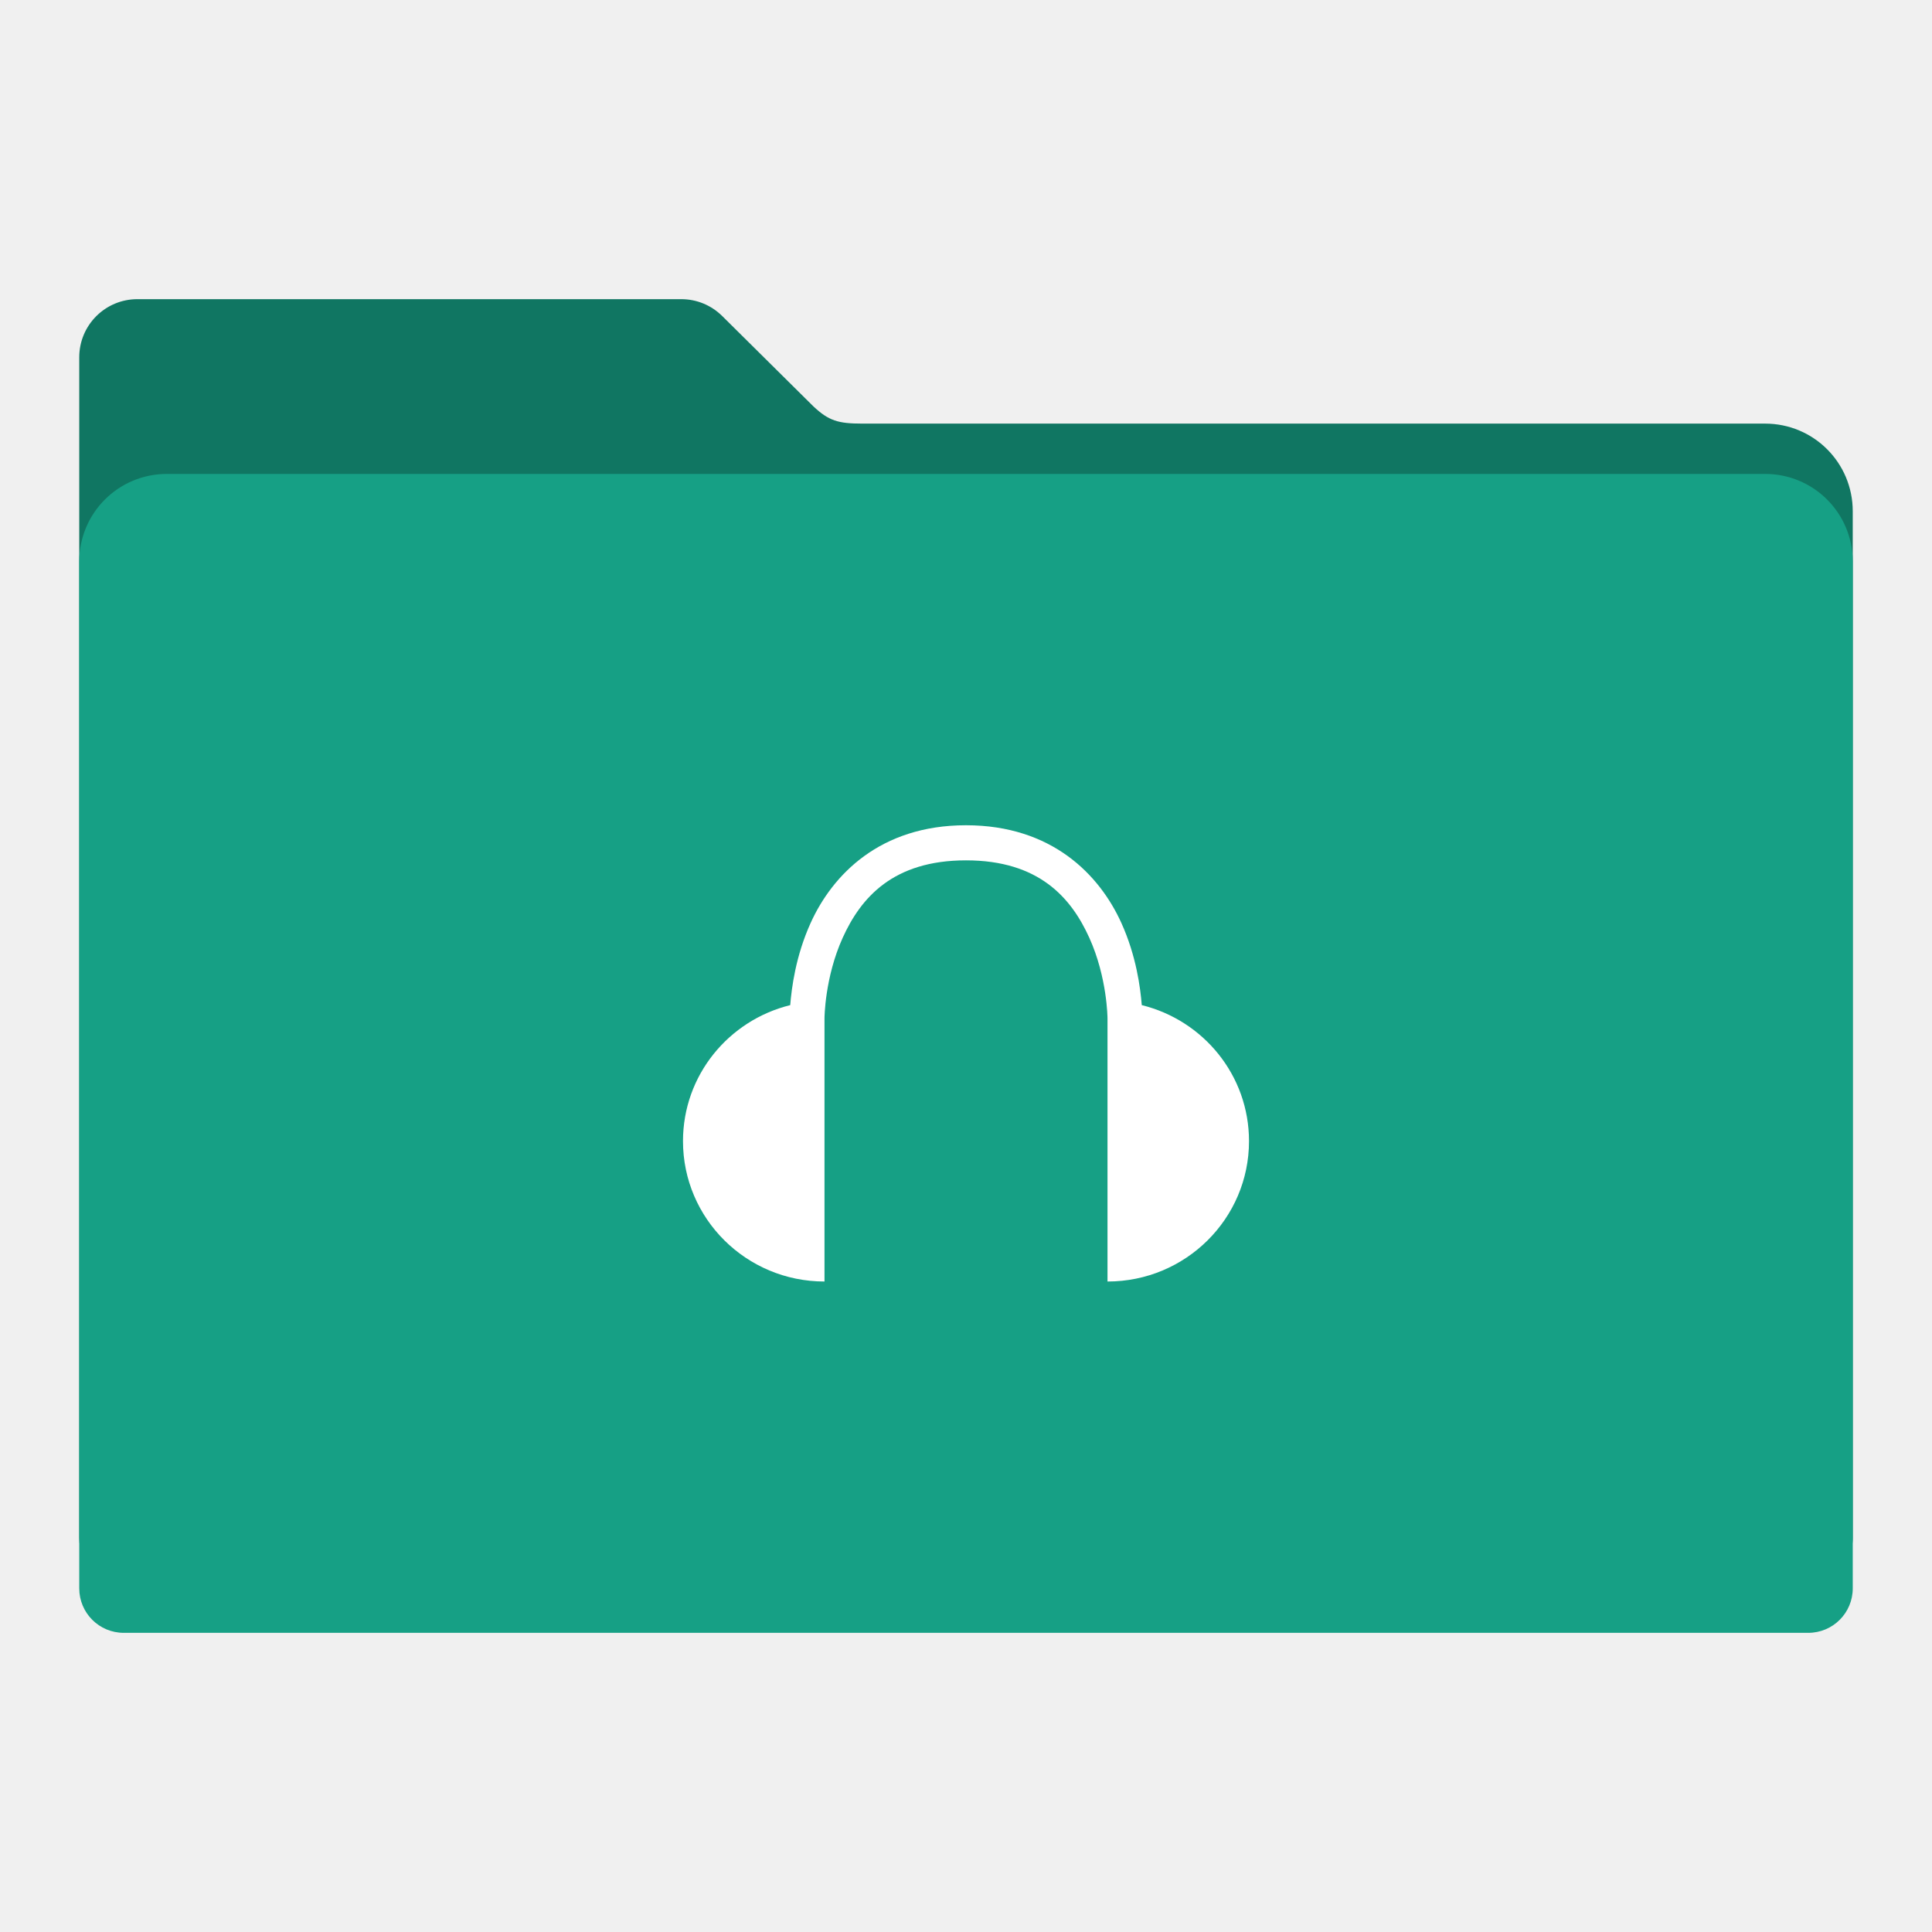
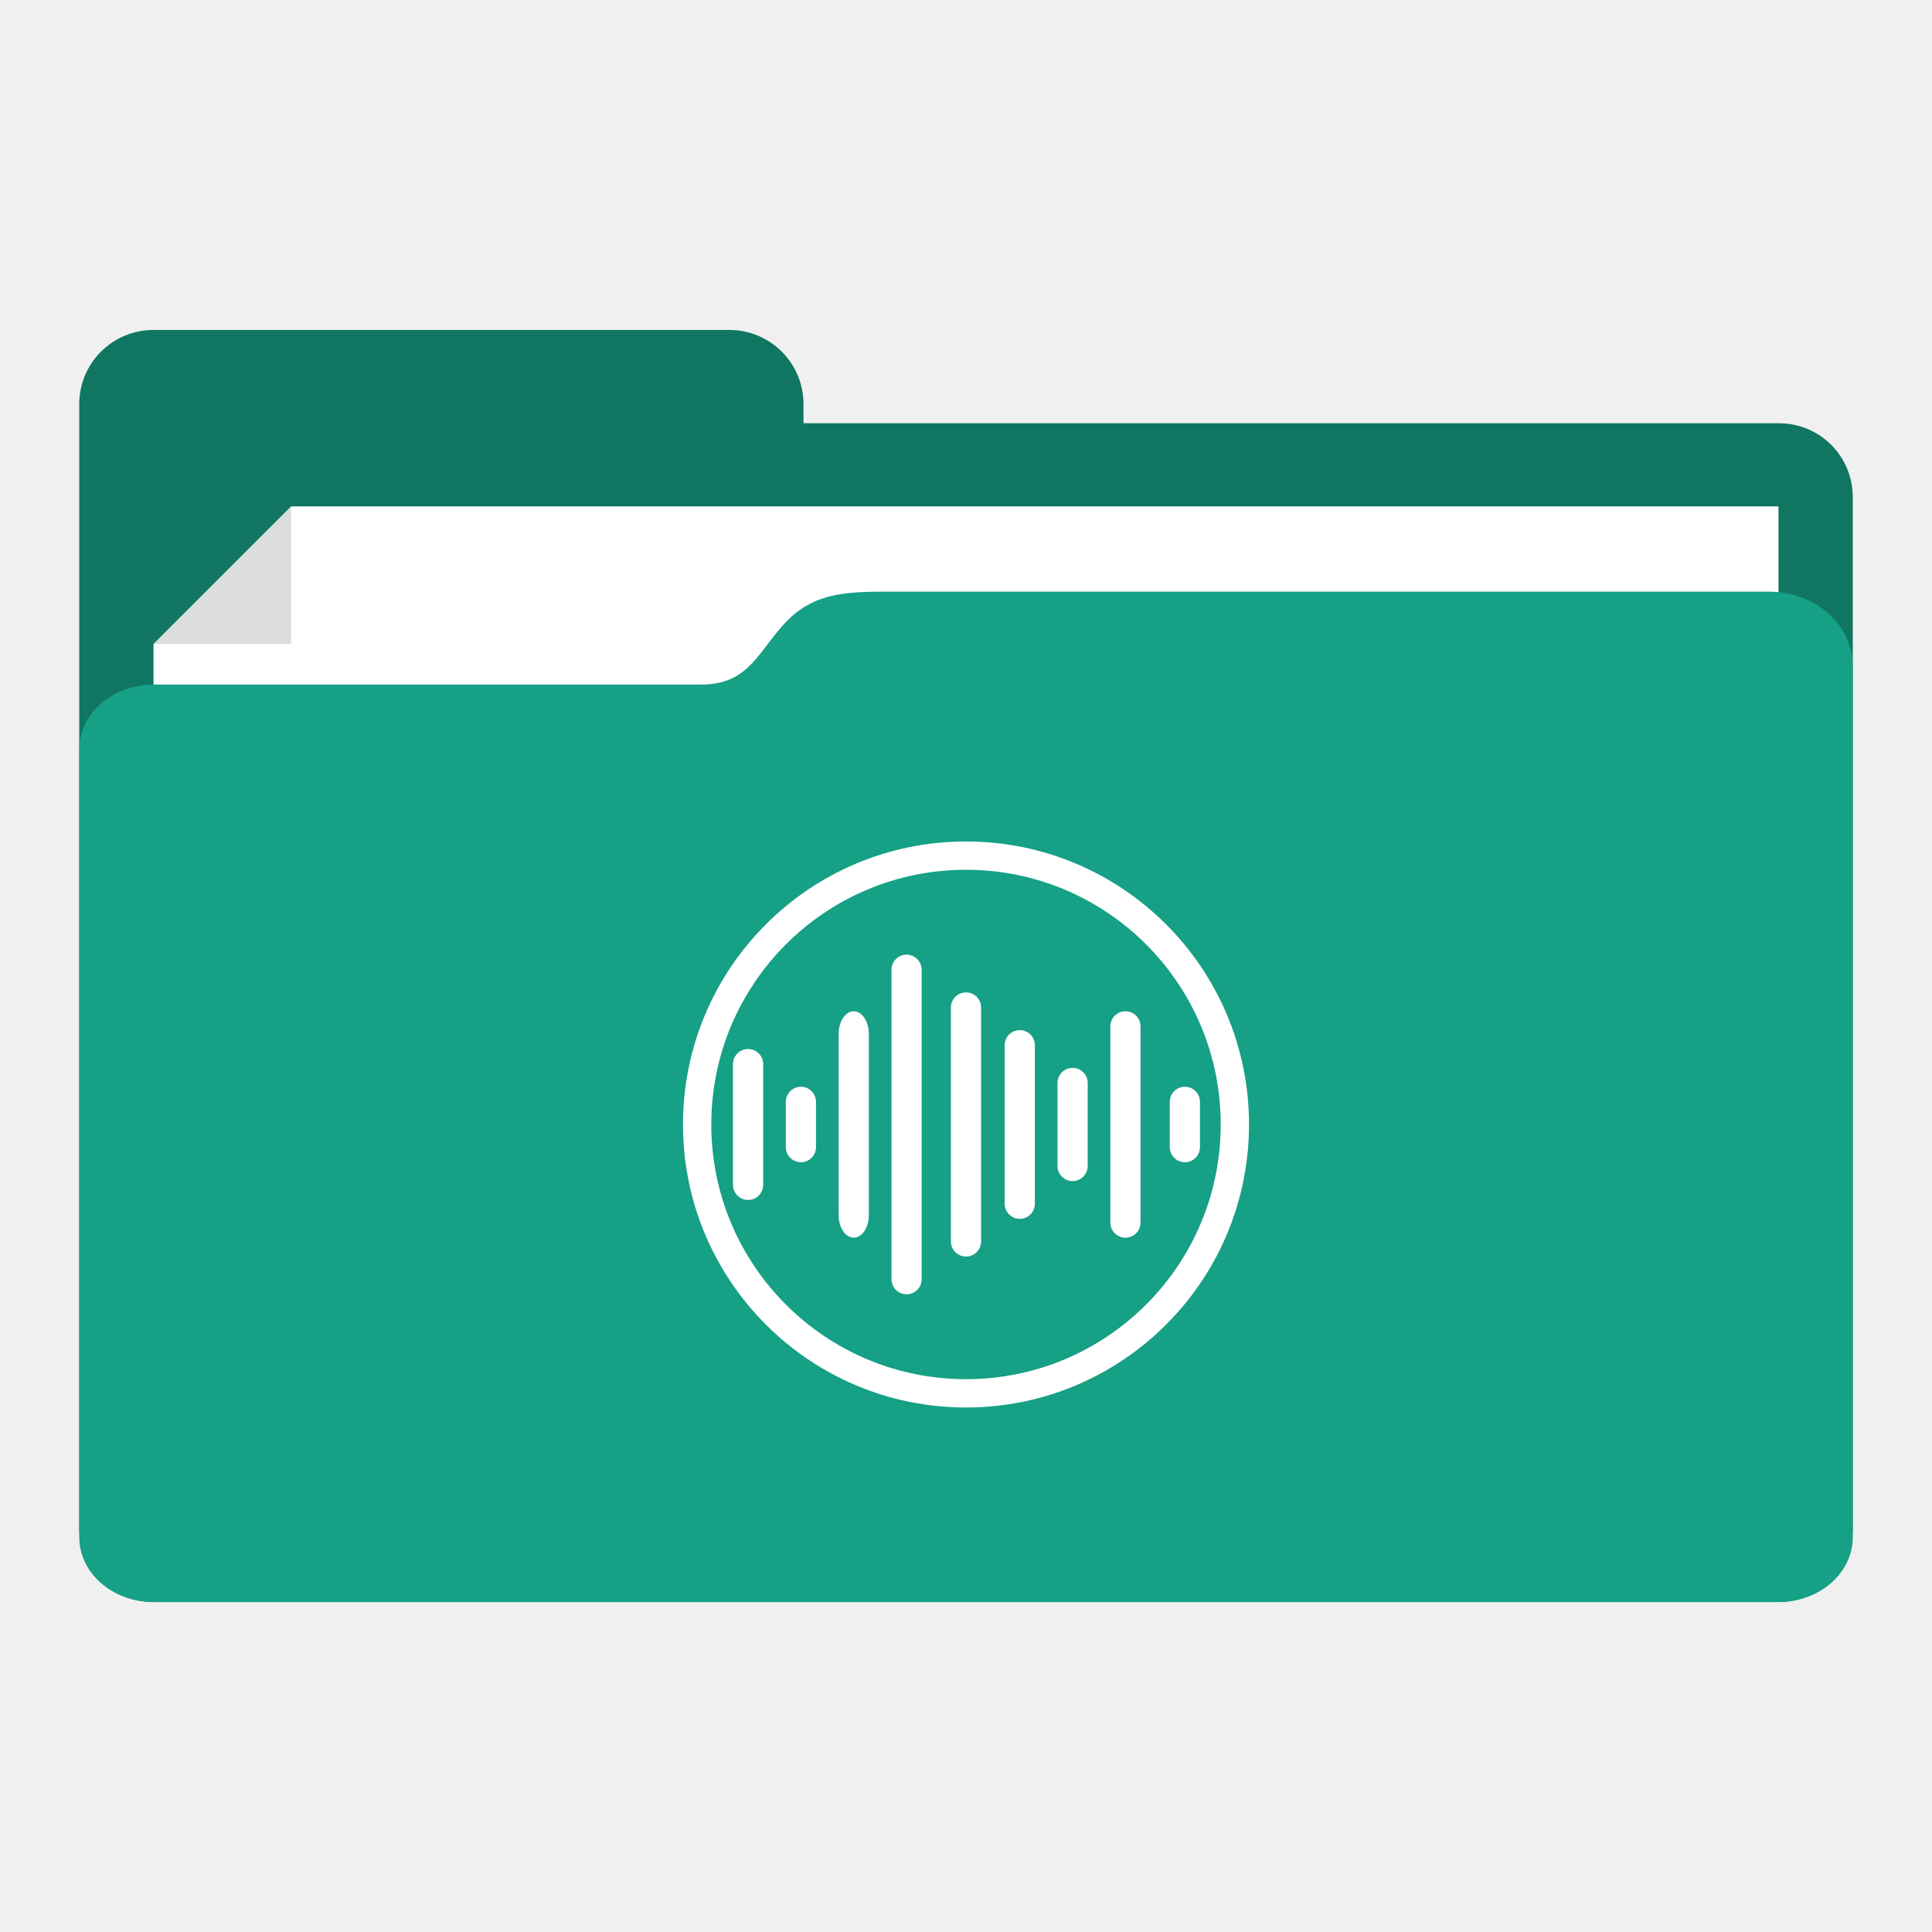
- <svg xmlns="http://www.w3.org/2000/svg" id="svg2" version="1.1" width="512" height="512" viewBox="0 0 512 512">
-   <defs id="defs6" />
-   <path style="fill:#107662;fill-opacity:1;fill-rule:evenodd;stroke:#000000;stroke-width:0;stroke-linecap:butt;stroke-linejoin:miter;stroke-miterlimit:4;stroke-dasharray:none;stroke-opacity:1" d="m 36.434,79.28 c -8.55,0 -15.434,6.882 -15.434,15.432 l 0,40.79 0,131.272 0,132.816 0,7.985 c 0,6.543 5.267,11.81 11.81,11.81 l 446.379,0 c 6.543,0 11.811,-5.267 11.811,-11.81 l 0,-140.801 -0.002,0 0,-131.272 c 0,-12.876 -10.365,-23.241 -23.241,-23.241 l -239.273,0 c -6.356,0 -8.866,-0.749 -12.936,-4.577 L 191.542,83.896 c -0.082,-0.083 -0.166,-0.164 -0.249,-0.246 l -0.048,-0.046 -0.002,0.002 c -2.773,-2.676 -6.543,-4.325 -10.719,-4.325 z" id="rect2982-2" />
-   <path style="fill:#16a085;fill-opacity:1;fill-rule:evenodd;stroke:#000000;stroke-width:0;stroke-linecap:butt;stroke-linejoin:miter;stroke-miterlimit:4;stroke-dasharray:none;stroke-opacity:1" d="m 44.241,125.596 c -12.876,0 -23.241,10.365 -23.241,23.241 l 0,131.272 0,132.816 0,7.985 c 0,6.543 5.267,11.81 11.81,11.81 l 446.379,0 c 6.543,0 11.811,-5.267 11.811,-11.81 l 0,-140.801 -0.002,0 0,-131.272 c 0,-12.876 -10.365,-23.241 -23.241,-23.241 l -423.515,0 z" id="rect2982" />
-   <path style="fill:#ffffff;fill-opacity:1;stroke-width:4.759" d="m 256,218.701 c -22.83,0 -35.409,13.184 -41.162,25.869 -3.983,8.781 -5.055,17.251 -5.42,21.799 C 193.092,270.394 181,284.968 181,302.41 c 0,20.547 16.789,37.204 37.5,37.204 l 0,-69.758 c 0,0 0.04,-10.795 4.834,-21.363 4.794,-10.568 13.308,-20.491 32.666,-20.491 19.358,0 27.872,9.924 32.666,20.491 4.794,10.568 4.834,21.363 4.834,21.363 l 0,69.758 c 20.711,0 37.5,-16.657 37.5,-37.204 0,-17.442 -12.092,-32.016 -28.418,-36.042 -0.365,-4.549 -1.437,-13.019 -5.42,-21.799 C 291.409,231.885 278.83,218.701 256,218.701 Z" id="path3767-6" />
+ <svg xmlns="http://www.w3.org/2000/svg" width="512" height="512" viewBox="0 0 512 512" id="svg2" version="1.1">
+   <defs id="defs4" />
+   <g id="layer1" transform="translate(-282.2808,-198.8612)">
+     <g id="g4172" transform="matrix(2.460733,0,0,2.460733,-533.3673,-915.4284)">
+       <path transform="translate(282.2808,403.6612)" id="rect4151" d="m 65.719,84.701 c -4.432,0 -8,3.568 -8,8 l 0,10 0,111 0,0.049 c 0,4.405 3.546,7.951 7.951,7.951 l 0.049,0 62,0 113.049,0 c 4.405,0 7.951,-3.546 7.951,-7.951 l 0,-111.049 c 0,-4.405 -3.546,-7.951 -7.951,-7.951 l -105.049,0 0,-2.049 c 0,-4.432 -3.568,-8 -8,-8 l -62,0 z" style="fill:#107662;fill-opacity:1;stroke:none" />
+       <path id="rect4166" d="m 347.995,522.175 14.817,-14.813 160.187,1e-5 0,49.715 -175.005,0 z" style="fill:#ffffff;fill-opacity:1;stroke:none" />
+       <path id="rect4169" d="m 362.813,507.362 0,14.813 -14.813,0 z" style="fill:#000000;fill-opacity:0.137;stroke:none" />
+       <path id="rect4156" transform="translate(282.2808,403.6612)" d="m 144,112.888 c -4.34,0.022 -7.529,0.361 -10.39,3.499 -2.861,3.138 -3.89,6.501 -8.89,6.501 -5,0 -59,1.6e-4 -59,1.6e-4 -4.432,1e-5 -8,3.122 -8,7 l 0,84.813 c 0,3.878 3.568,7 8,7 l 71,0 103,0 1,0 c 4.432,0 8,-3.122 8,-7 l 0,-1 0,-83.813 0,-9 c 0,-4.432 -4.014,-8 -9,-8 z" style="fill:#16a085;fill-opacity:1;stroke:none" />
+     </g>
+     <g id="g4165" transform="translate(0,42)">
+       <path id="path3846" d="m 538.281,379.861 c -41.421,0 -75,33.579 -75,75 0,41.421 33.579,75 75,75 41.421,0 75,-33.579 75,-75 0,-41.421 -33.579,-75 -75,-75 z m 0,7.5 c 37.279,0 67.5,30.221 67.5,67.5 0,37.279 -30.221,67.5 -67.5,67.5 -37.279,0 -67.5,-30.221 -67.5,-67.5 0,-37.279 30.221,-67.5 67.5,-67.5 z" style="color:#000000;display:inline;overflow:visible;visibility:visible;opacity:1;fill:#ffffff;fill-opacity:1;fill-rule:evenodd;stroke:none;stroke-width:0.1;marker:none;enable-background:accumulate" />
+       <rect ry="4" y="419.861" x="534.281" height="70" width="8" id="rect4140" style="fill:#ffffff;fill-opacity:1;stroke:none" />
+       <rect rx="4" style="fill:#ffffff;fill-opacity:1;stroke:none" id="rect4142" width="8" height="20" x="592.281" y="444.861" ry="4" />
+       <rect ry="4" y="424.861" x="576.531" height="60" width="8" id="rect4148" style="fill:#ffffff;fill-opacity:1;stroke:none" />
+       <rect style="fill:#ffffff;fill-opacity:1;stroke:none" id="rect4150" width="8" height="30" x="562.531" y="439.861" ry="4" />
+       <rect ry="4" y="429.861" x="548.531" height="50" width="8" id="rect4152" style="fill:#ffffff;fill-opacity:1;stroke:none" />
+       <rect ry="4" y="434.861" x="476.531" height="40" width="8" id="rect4157" style="fill:#ffffff;fill-opacity:1;stroke:none" />
+       <rect style="fill:#ffffff;fill-opacity:1;stroke:none" id="rect4159" width="8" height="20" x="490.531" y="444.861" ry="4" />
+       <rect ry="6" y="424.861" x="504.531" height="60" width="8" id="rect4161" style="fill:#ffffff;fill-opacity:1;stroke:none" />
+       <rect style="fill:#ffffff;fill-opacity:1;stroke:none" id="rect4163" width="8" height="90" x="518.531" y="409.861" ry="4" />
+     </g>
+   </g>
</svg>
